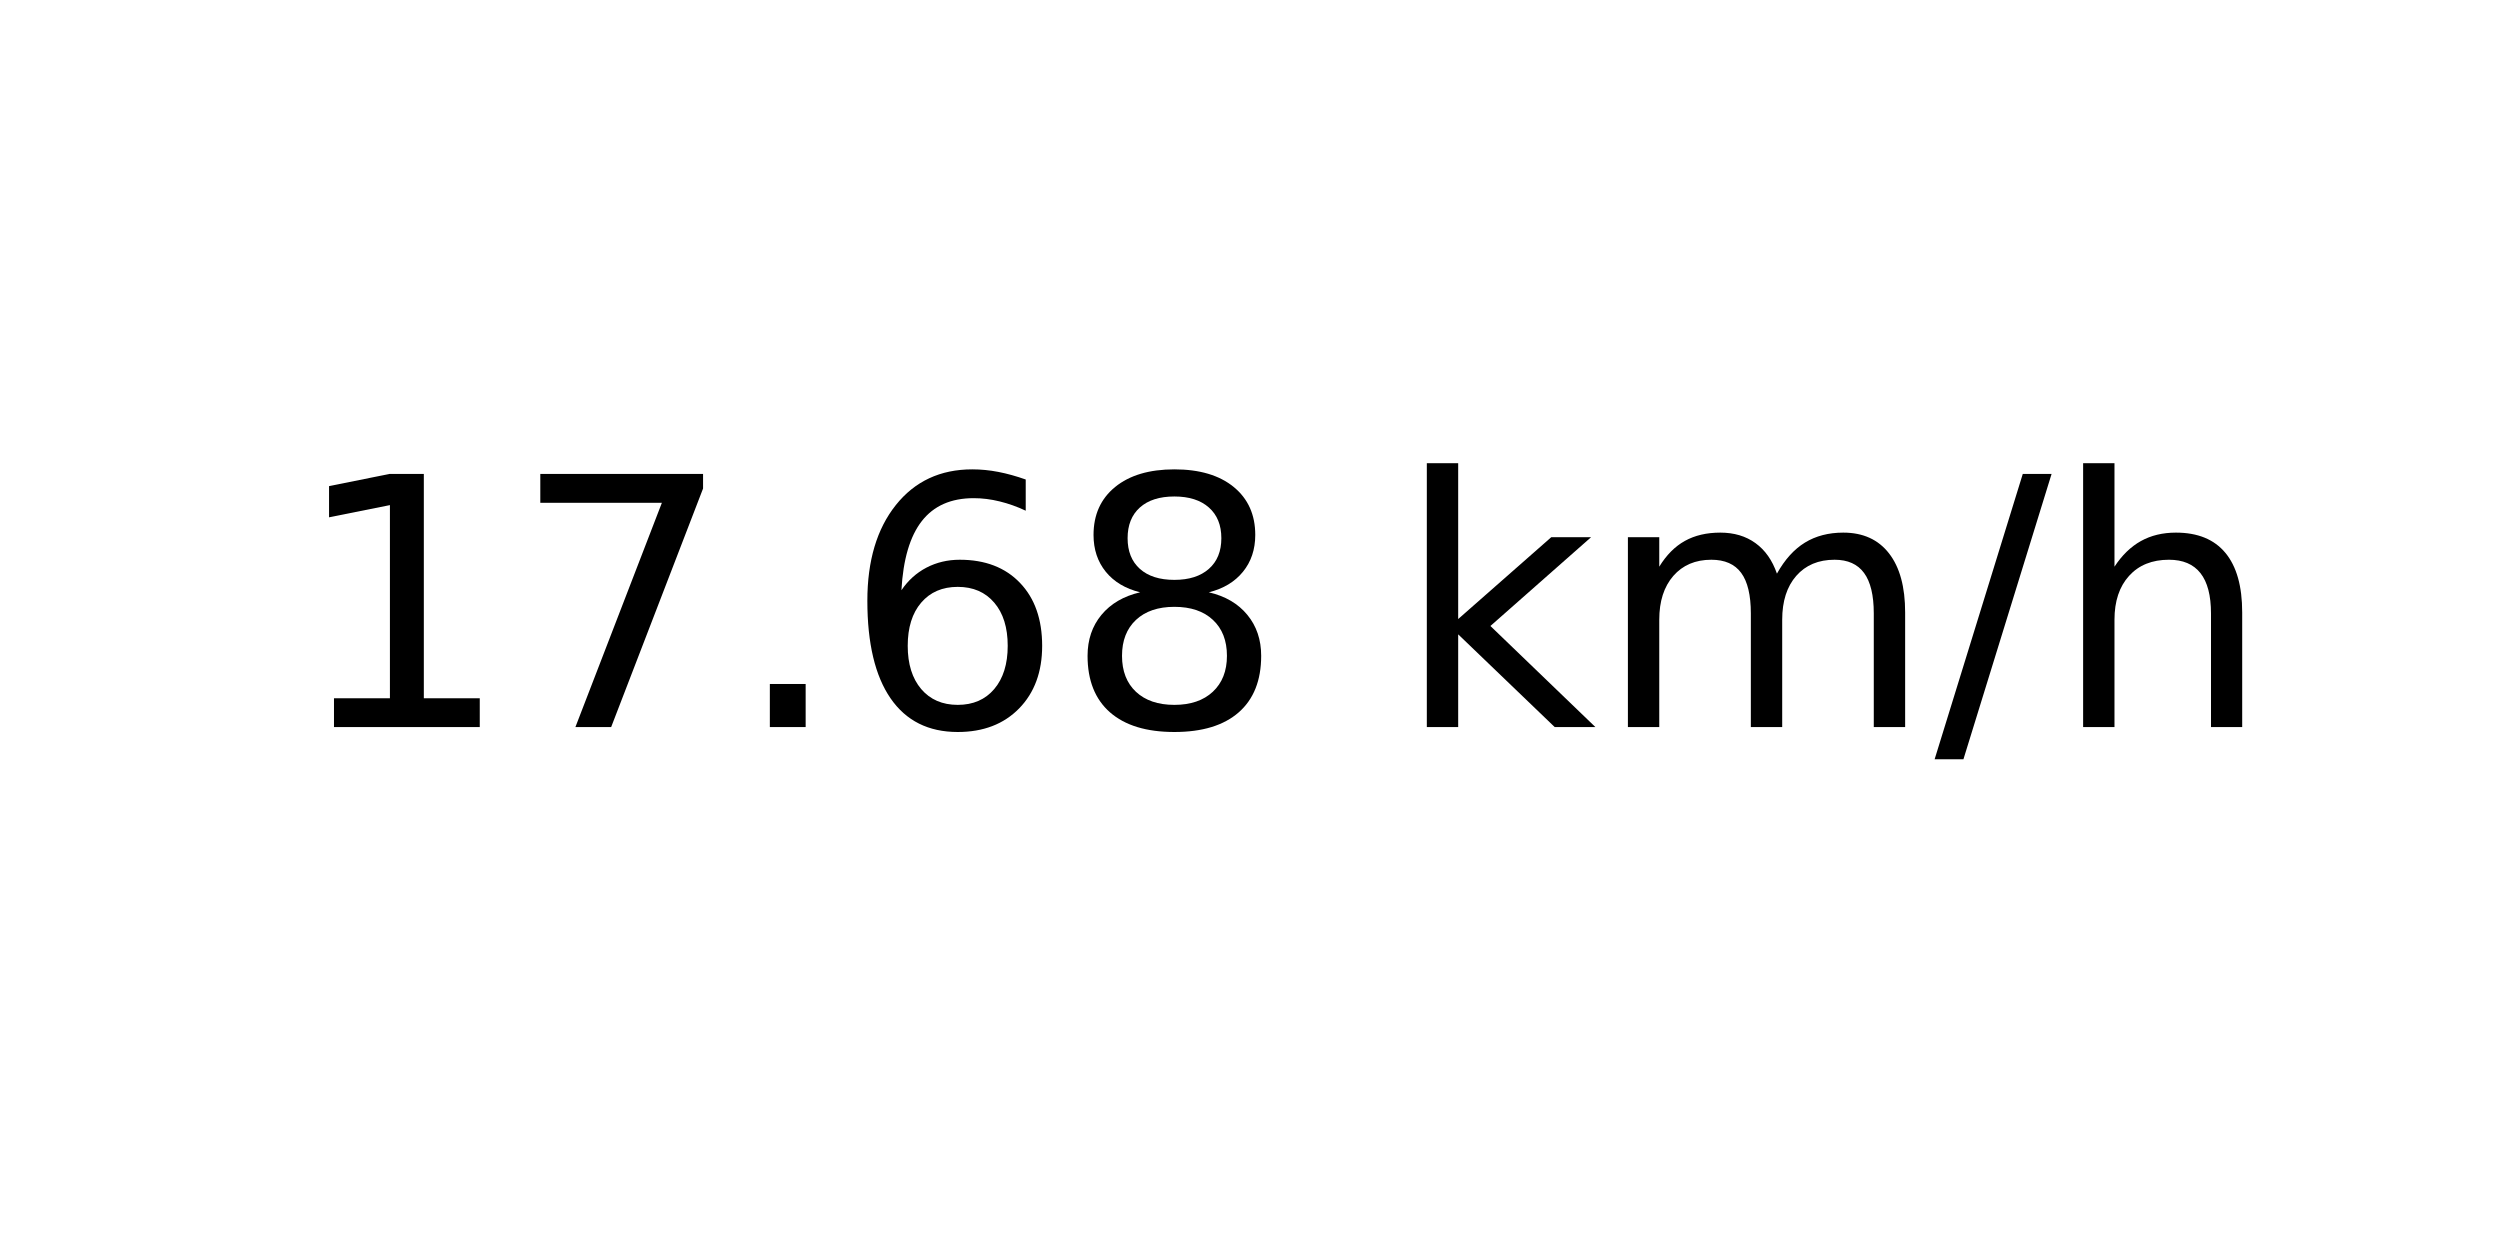
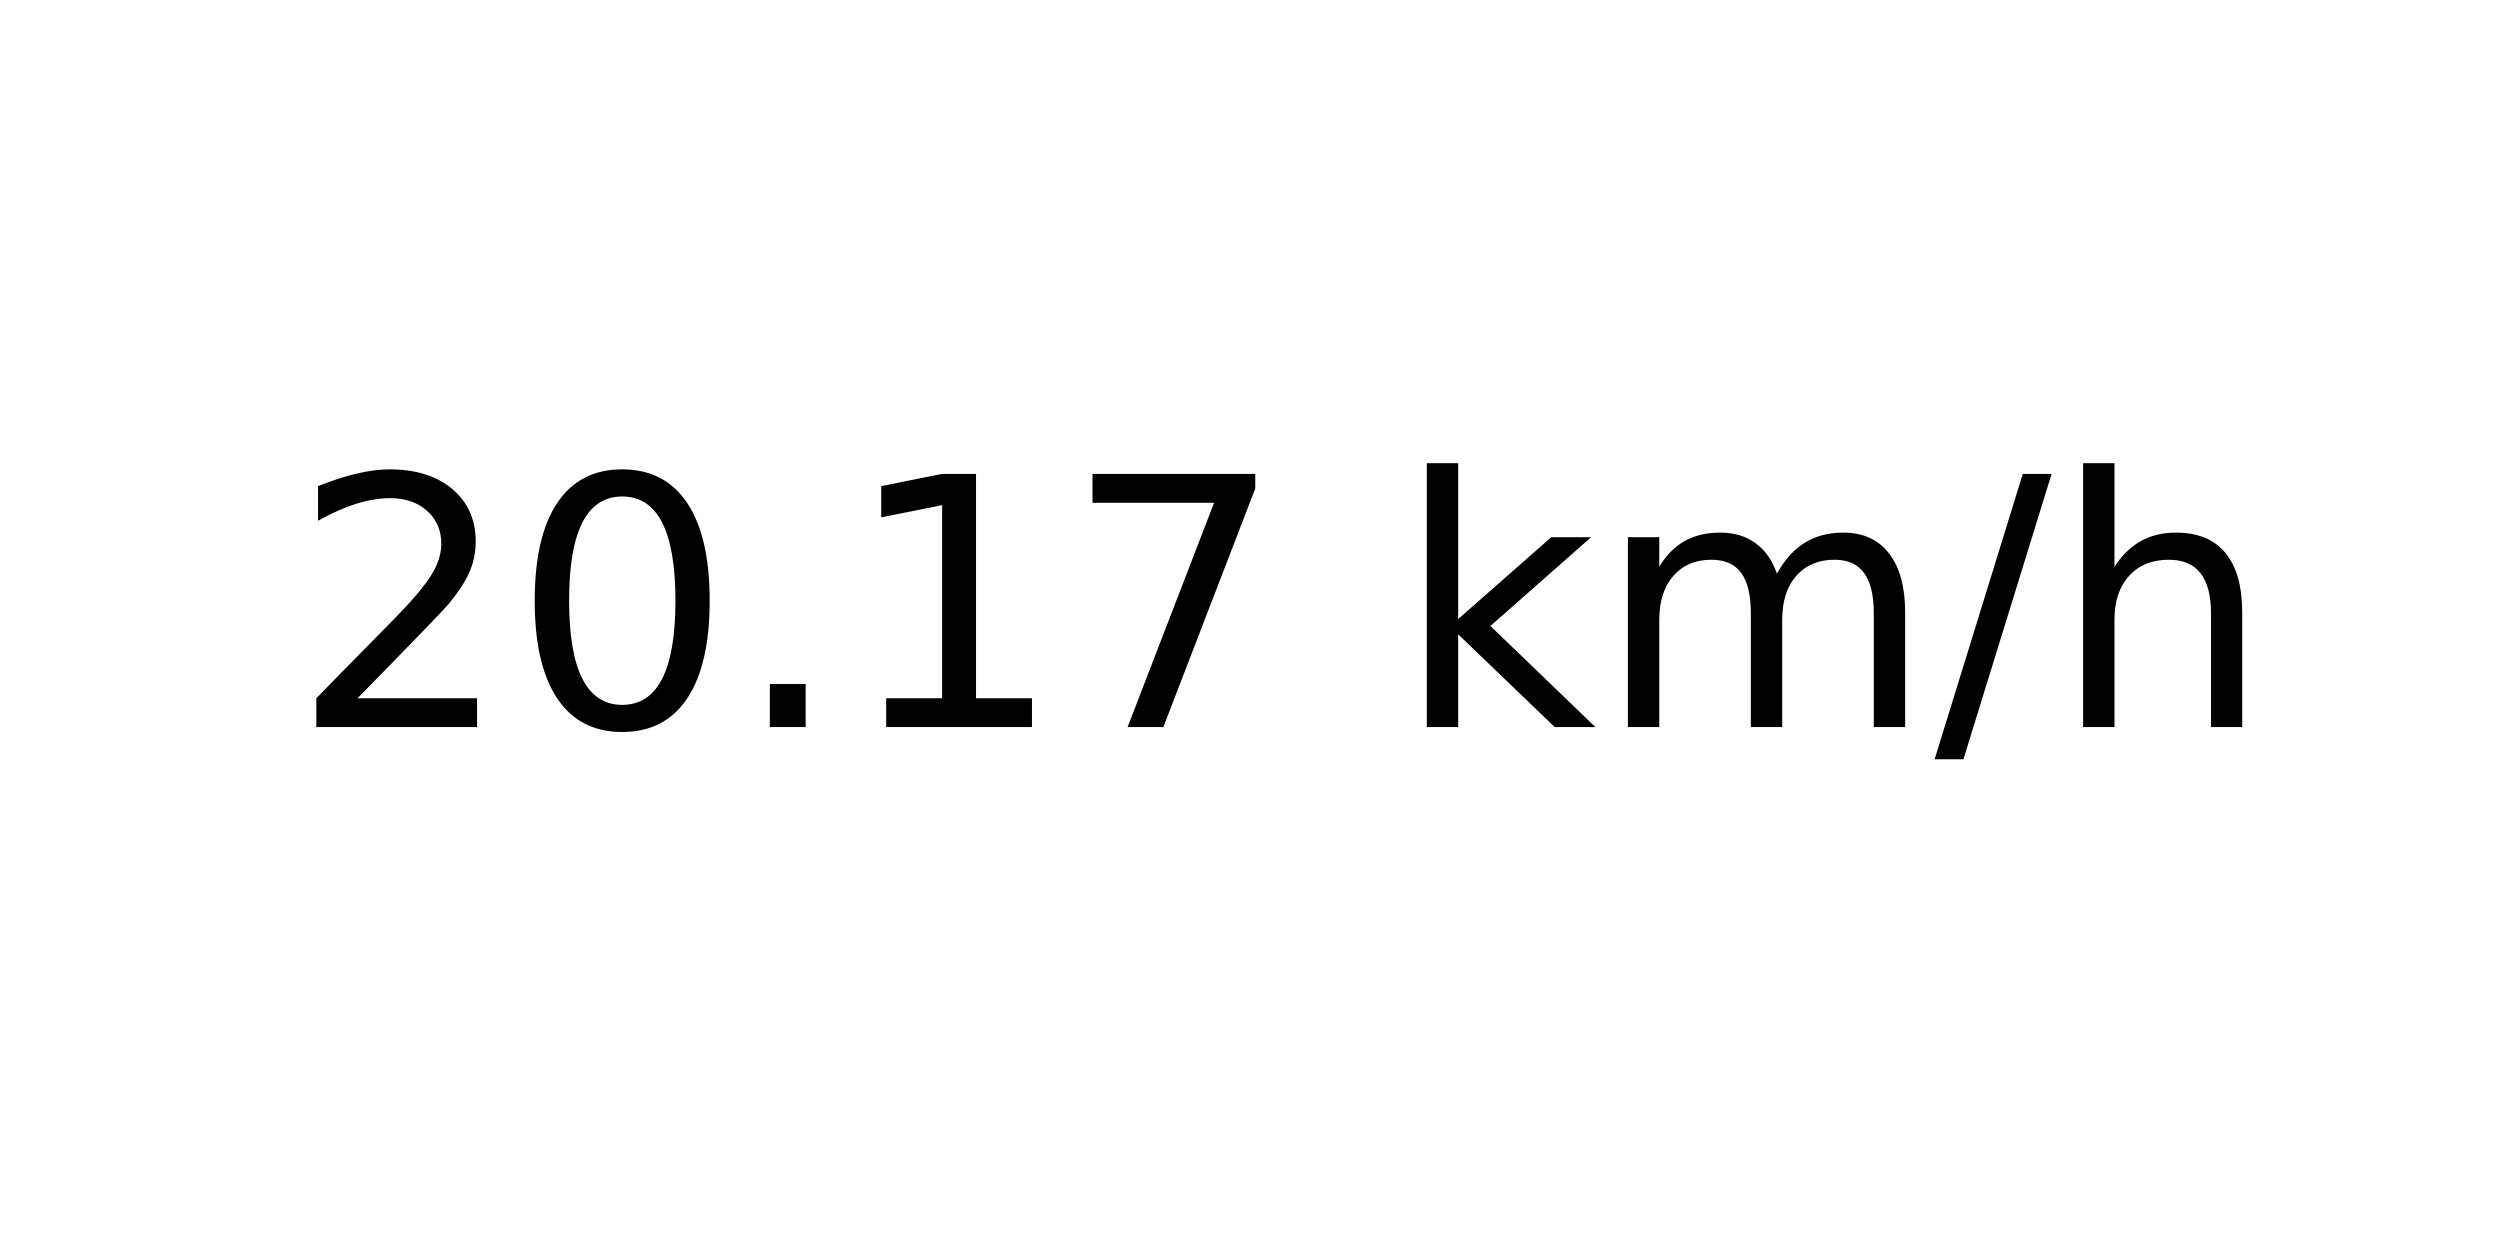
<svg xmlns="http://www.w3.org/2000/svg" xmlns:xlink="http://www.w3.org/1999/xlink" width="72pt" height="36pt" viewBox="0 0 72 36" version="1.1">
  <defs>
    <style type="text/css">*{stroke-linejoin: round; stroke-linecap: butt}</style>
  </defs>
  <g id="figure_1">
    <g id="axes_1">
      <g id="text_1">
        <g transform="translate(8.378125 20.93937) scale(0.1 -0.1)">
          <defs>
+             <path id="DejaVuSans-32" d="M 1228 531  L 3431 531  L 3431 0  L 469 0  L 469 531  Q 828 903 1448 1529  Q 2069 2156 2228 2338  Q 2531 2678 2651 2914  Q 2772 3150 2772 3378  Q 2772 3750 2511 3984  Q 2250 4219 1831 4219  Q 1534 4219 1204 4116  Q 875 4013 500 3803  L 500 4441  Q 881 4594 1212 4672  Q 1544 4750 1819 4750  Q 2544 4750 2975 4387  Q 3406 4025 3406 3419  Q 3406 3131 3298 2873  Q 3191 2616 2906 2266  Q 2828 2175 2409 1742  Q 1991 1309 1228 531  z " transform="scale(0.015625)" />
+             <path id="DejaVuSans-30" d="M 2034 4250  Q 1547 4250 1301 3770  Q 1056 3291 1056 2328  Q 1056 1369 1301 889  Q 1547 409 2034 409  Q 2525 409 2770 889  Q 3016 1369 3016 2328  Q 3016 3291 2770 3770  Q 2525 4250 2034 4250  z M 2034 4750  Q 2819 4750 3233 4129  Q 3647 3509 3647 2328  Q 3647 1150 3233 529  Q 2819 -91 2034 -91  Q 1250 -91 836 529  Q 422 1150 422 2328  Q 422 3509 836 4129  Q 1250 4750 2034 4750  z " transform="scale(0.015625)" />
+             <path id="DejaVuSans-2e" d="M 684 794  L 1344 794  L 1344 0  L 684 0  L 684 794  z " transform="scale(0.015625)" />
            <path id="DejaVuSans-31" d="M 794 531  L 1825 531  L 1825 4091  L 703 3866  L 703 4441  L 1819 4666  L 2450 4666  L 2450 531  L 3481 531  L 3481 0  L 794 0  L 794 531  z " transform="scale(0.015625)" />
            <path id="DejaVuSans-37" d="M 525 4666  L 3525 4666  L 3525 4397  L 1831 0  L 1172 0  L 2766 4134  L 525 4134  L 525 4666  z " transform="scale(0.015625)" />
-             <path id="DejaVuSans-2e" d="M 684 794  L 1344 794  L 1344 0  L 684 0  L 684 794  z " transform="scale(0.015625)" />
-             <path id="DejaVuSans-36" d="M 2113 2584  Q 1688 2584 1439 2293  Q 1191 2003 1191 1497  Q 1191 994 1439 701  Q 1688 409 2113 409  Q 2538 409 2786 701  Q 3034 994 3034 1497  Q 3034 2003 2786 2293  Q 2538 2584 2113 2584  z M 3366 4563  L 3366 3988  Q 3128 4100 2886 4159  Q 2644 4219 2406 4219  Q 1781 4219 1451 3797  Q 1122 3375 1075 2522  Q 1259 2794 1537 2939  Q 1816 3084 2150 3084  Q 2853 3084 3261 2657  Q 3669 2231 3669 1497  Q 3669 778 3244 343  Q 2819 -91 2113 -91  Q 1303 -91 875 529  Q 447 1150 447 2328  Q 447 3434 972 4092  Q 1497 4750 2381 4750  Q 2619 4750 2861 4703  Q 3103 4656 3366 4563  z " transform="scale(0.015625)" />
-             <path id="DejaVuSans-38" d="M 2034 2216  Q 1584 2216 1326 1975  Q 1069 1734 1069 1313  Q 1069 891 1326 650  Q 1584 409 2034 409  Q 2484 409 2743 651  Q 3003 894 3003 1313  Q 3003 1734 2745 1975  Q 2488 2216 2034 2216  z M 1403 2484  Q 997 2584 770 2862  Q 544 3141 544 3541  Q 544 4100 942 4425  Q 1341 4750 2034 4750  Q 2731 4750 3128 4425  Q 3525 4100 3525 3541  Q 3525 3141 3298 2862  Q 3072 2584 2669 2484  Q 3125 2378 3379 2068  Q 3634 1759 3634 1313  Q 3634 634 3220 271  Q 2806 -91 2034 -91  Q 1263 -91 848 271  Q 434 634 434 1313  Q 434 1759 690 2068  Q 947 2378 1403 2484  z M 1172 3481  Q 1172 3119 1398 2916  Q 1625 2713 2034 2713  Q 2441 2713 2670 2916  Q 2900 3119 2900 3481  Q 2900 3844 2670 4047  Q 2441 4250 2034 4250  Q 1625 4250 1398 4047  Q 1172 3844 1172 3481  z " transform="scale(0.015625)" />
            <path id="DejaVuSans-20" transform="scale(0.015625)" />
            <path id="DejaVuSans-6b" d="M 581 4863  L 1159 4863  L 1159 1991  L 2875 3500  L 3609 3500  L 1753 1863  L 3688 0  L 2938 0  L 1159 1709  L 1159 0  L 581 0  L 581 4863  z " transform="scale(0.015625)" />
            <path id="DejaVuSans-6d" d="M 3328 2828  Q 3544 3216 3844 3400  Q 4144 3584 4550 3584  Q 5097 3584 5394 3201  Q 5691 2819 5691 2113  L 5691 0  L 5113 0  L 5113 2094  Q 5113 2597 4934 2840  Q 4756 3084 4391 3084  Q 3944 3084 3684 2787  Q 3425 2491 3425 1978  L 3425 0  L 2847 0  L 2847 2094  Q 2847 2600 2669 2842  Q 2491 3084 2119 3084  Q 1678 3084 1418 2786  Q 1159 2488 1159 1978  L 1159 0  L 581 0  L 581 3500  L 1159 3500  L 1159 2956  Q 1356 3278 1631 3431  Q 1906 3584 2284 3584  Q 2666 3584 2933 3390  Q 3200 3197 3328 2828  z " transform="scale(0.015625)" />
            <path id="DejaVuSans-2f" d="M 1625 4666  L 2156 4666  L 531 -594  L 0 -594  L 1625 4666  z " transform="scale(0.015625)" />
            <path id="DejaVuSans-68" d="M 3513 2113  L 3513 0  L 2938 0  L 2938 2094  Q 2938 2591 2744 2837  Q 2550 3084 2163 3084  Q 1697 3084 1428 2787  Q 1159 2491 1159 1978  L 1159 0  L 581 0  L 581 4863  L 1159 4863  L 1159 2956  Q 1366 3272 1645 3428  Q 1925 3584 2291 3584  Q 2894 3584 3203 3211  Q 3513 2838 3513 2113  z " transform="scale(0.015625)" />
          </defs>
-           <use xlink:href="#DejaVuSans-31" />
-           <use xlink:href="#DejaVuSans-37" x="63.623" />
+           <use xlink:href="#DejaVuSans-32" />
+           <use xlink:href="#DejaVuSans-30" x="63.623" />
          <use xlink:href="#DejaVuSans-2e" x="127.246" />
-           <use xlink:href="#DejaVuSans-36" x="159.033" />
-           <use xlink:href="#DejaVuSans-38" x="222.656" />
+           <use xlink:href="#DejaVuSans-31" x="159.033" />
+           <use xlink:href="#DejaVuSans-37" x="222.656" />
          <use xlink:href="#DejaVuSans-20" x="286.279" />
          <use xlink:href="#DejaVuSans-6b" x="318.066" />
          <use xlink:href="#DejaVuSans-6d" x="375.977" />
          <use xlink:href="#DejaVuSans-2f" x="473.389" />
          <use xlink:href="#DejaVuSans-68" x="507.08" />
        </g>
      </g>
    </g>
  </g>
</svg>
